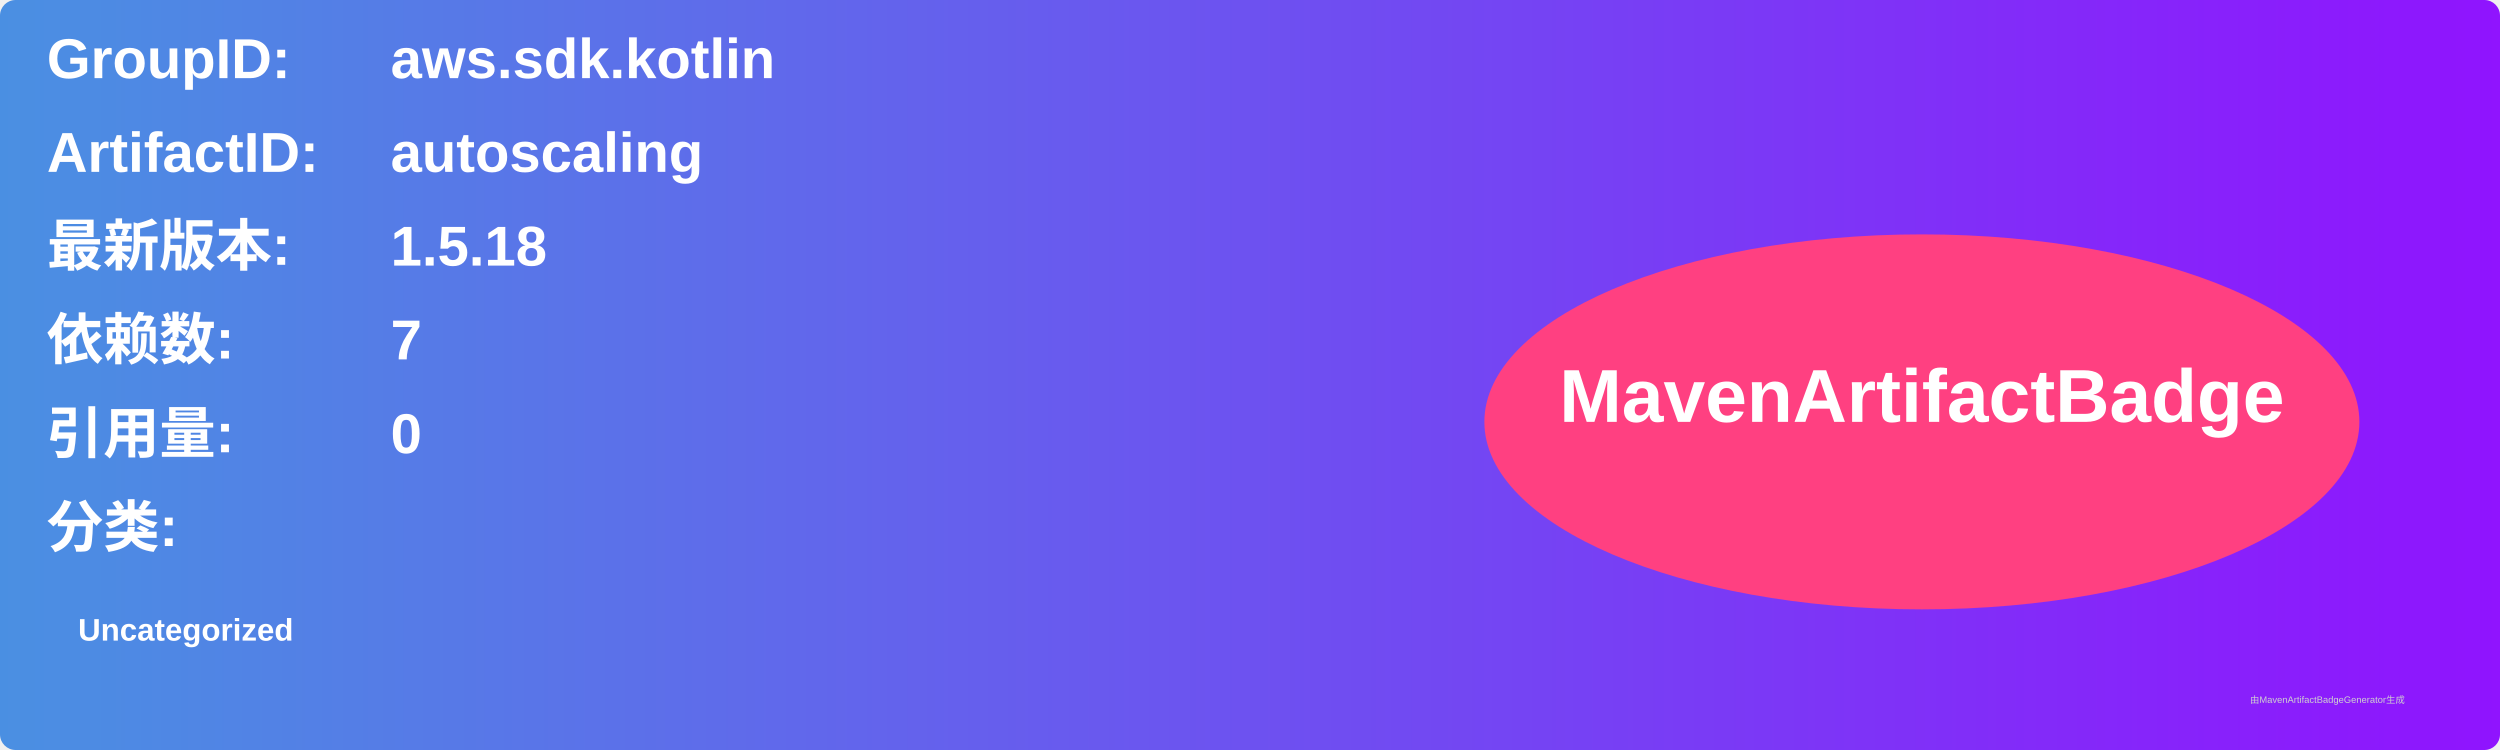
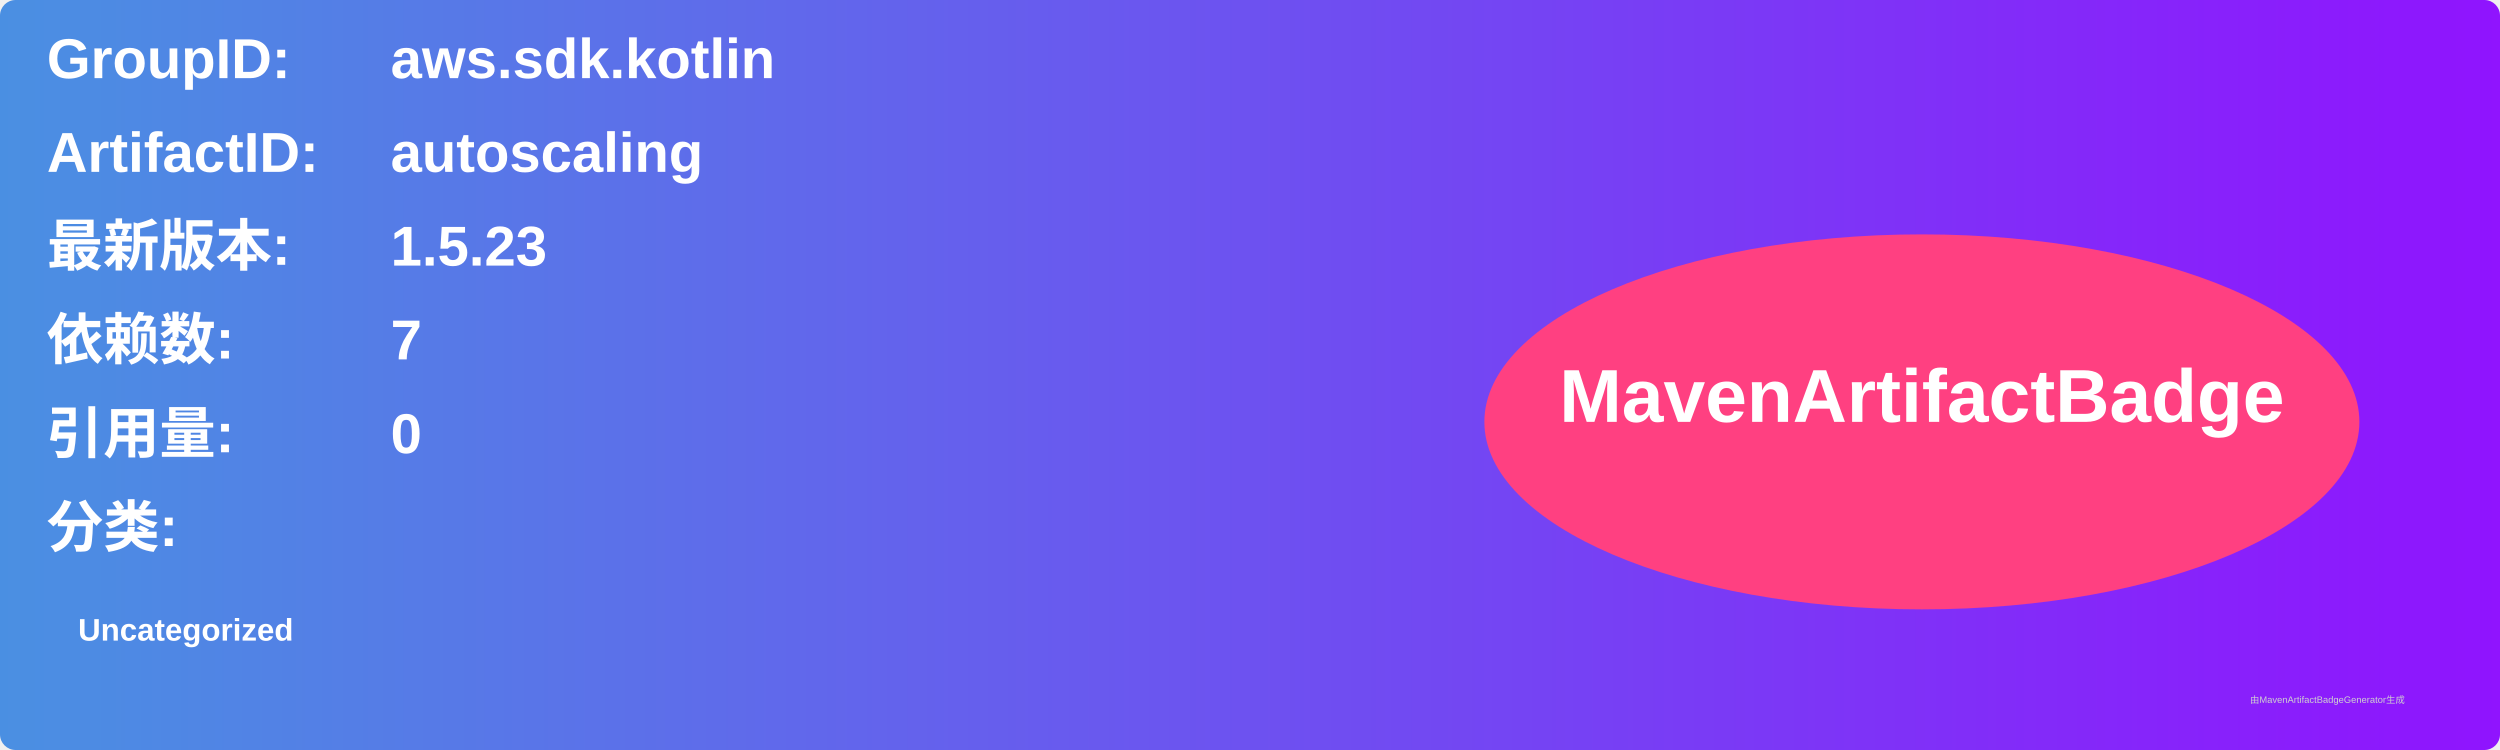
<svg xmlns="http://www.w3.org/2000/svg" width="800" height="240" viewBox="0 0 800 240">
  <linearGradient id="grad" x1="0%" y1="0%" x2="100%" y2="0%">
    <stop offset="0%" stop-color="#4a90e2" />
    <stop offset="100%" stop-color="#9013fe" />
  </linearGradient>
  <rect width="100%" height="100%" rx="5" ry="5" fill="url(#grad)" />
  <g transform="translate(15, 15)">
    <text x="0" y="10" font-family="Arial" font-size="18" fill="white" font-weight="bold" width="260">GroupID:</text>
    <text x="110" y="10" font-family="Arial" font-size="18" fill="white" font-weight="bold" width="460">aws.sdk.kotlin</text>
    <text x="0" y="40" font-family="Arial" font-size="18" fill="white" font-weight="bold" width="260">ArtifactID:</text>
    <text x="110" y="40" font-family="Arial" font-size="18" fill="white" font-weight="bold" width="460">autoscaling</text>
    <text x="0" y="70" font-family="Arial" font-size="18" fill="white" font-weight="bold">最新版本:</text>
    <text x="110" y="70" font-family="Arial" font-size="18" fill="white" font-weight="bold">
-       <tspan font-weight="bold">1.5.18</tspan>
+       <tspan font-weight="bold">1.5.23</tspan>
    </text>
    <text x="0" y="100" font-family="Arial" font-size="18" fill="white" font-weight="bold">依赖数: </text>
    <text x="110" y="100" font-family="Arial" font-size="18" fill="white">
      <tspan font-weight="bold">7</tspan>
    </text>
    <text x="0" y="130" font-family="Arial" font-size="18" fill="white" font-weight="bold">引用量: </text>
    <text x="110" y="130" font-family="Arial" font-size="18" fill="white">
      <tspan font-weight="bold">0</tspan>
    </text>
    <text x="0" y="160" font-family="Arial" font-size="18" fill="white" font-weight="bold">分类:</text>
    <text x="10" y="190" font-family="Arial" font-size="10" fill="white">
      <tspan font-weight="bold">Uncategorized</tspan>
    </text>
    <ellipse cx="600" cy="120" rx="140" ry="60" fill="#ff4081" />
    <text x="600" y="120" text-anchor="middle" font-family="Arial" font-size="24" fill="white" font-weight="bold">MavenArtifactBadge</text>
  </g>
  <text x="720" y="225" font-family="Arial" font-size="3" fill="#d0d0d0">由MavenArtifactBadgeGenerator生成</text>
</svg>
